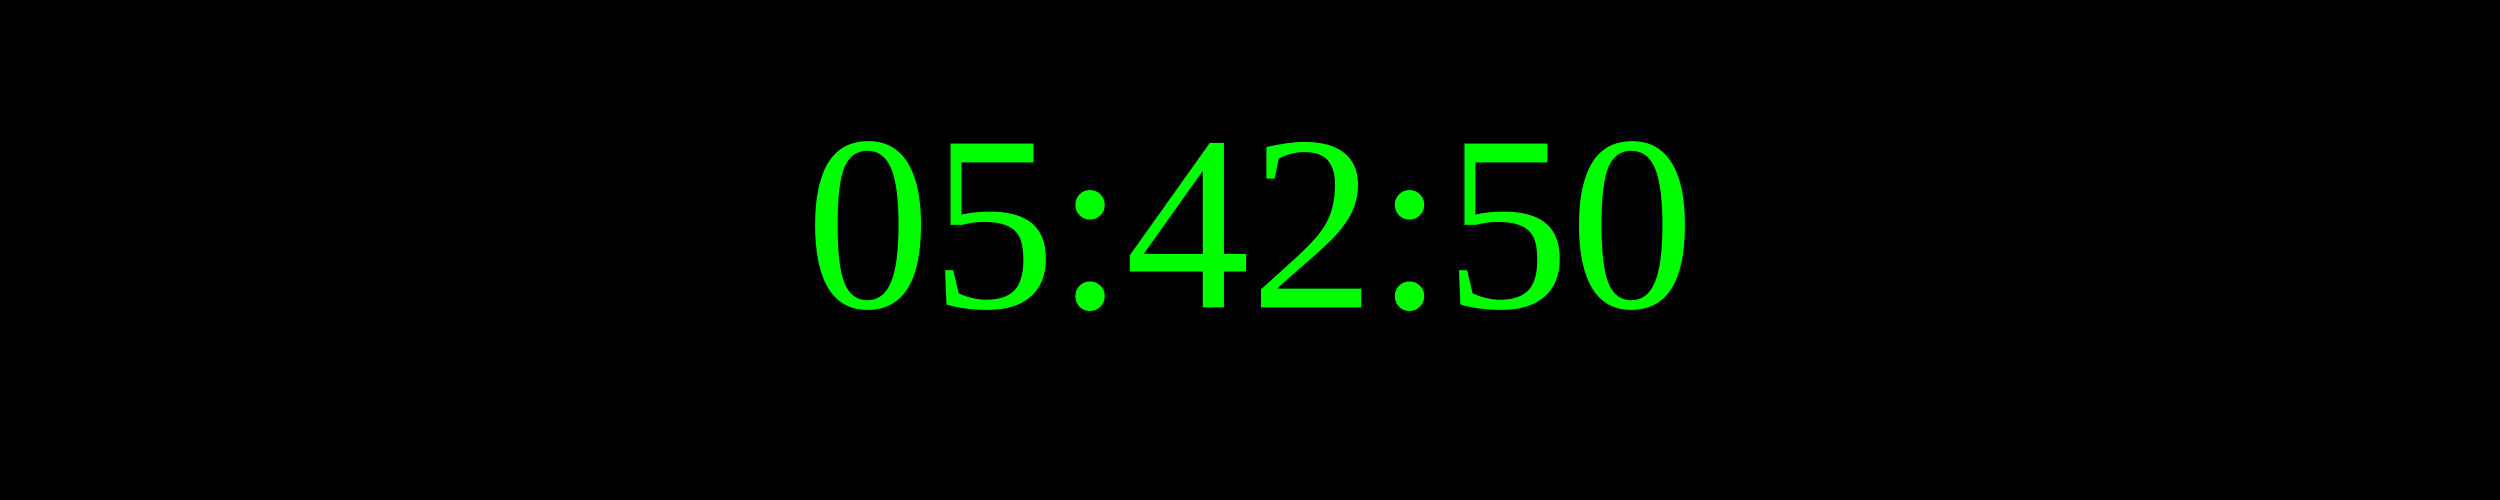
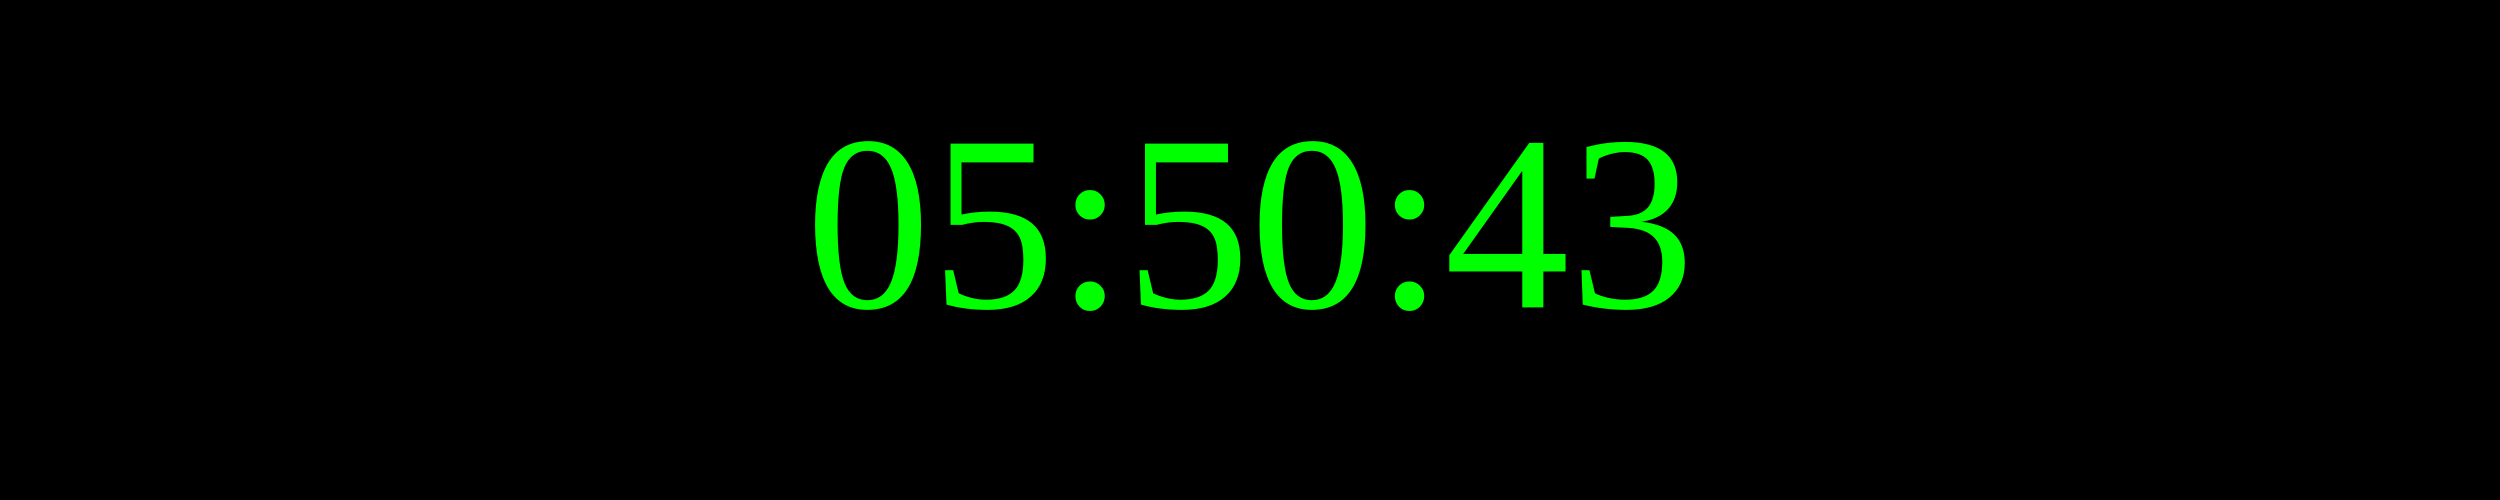
<svg xmlns="http://www.w3.org/2000/svg" width="250" height="50">
  <rect width="100%" height="100%" fill="black" />
  <text x="50%" y="50%" font-size="25" fill="lime" text-anchor="middle" dominant-baseline="middle">
- 05:42:50
+ 05:50:43
</text>
</svg>
